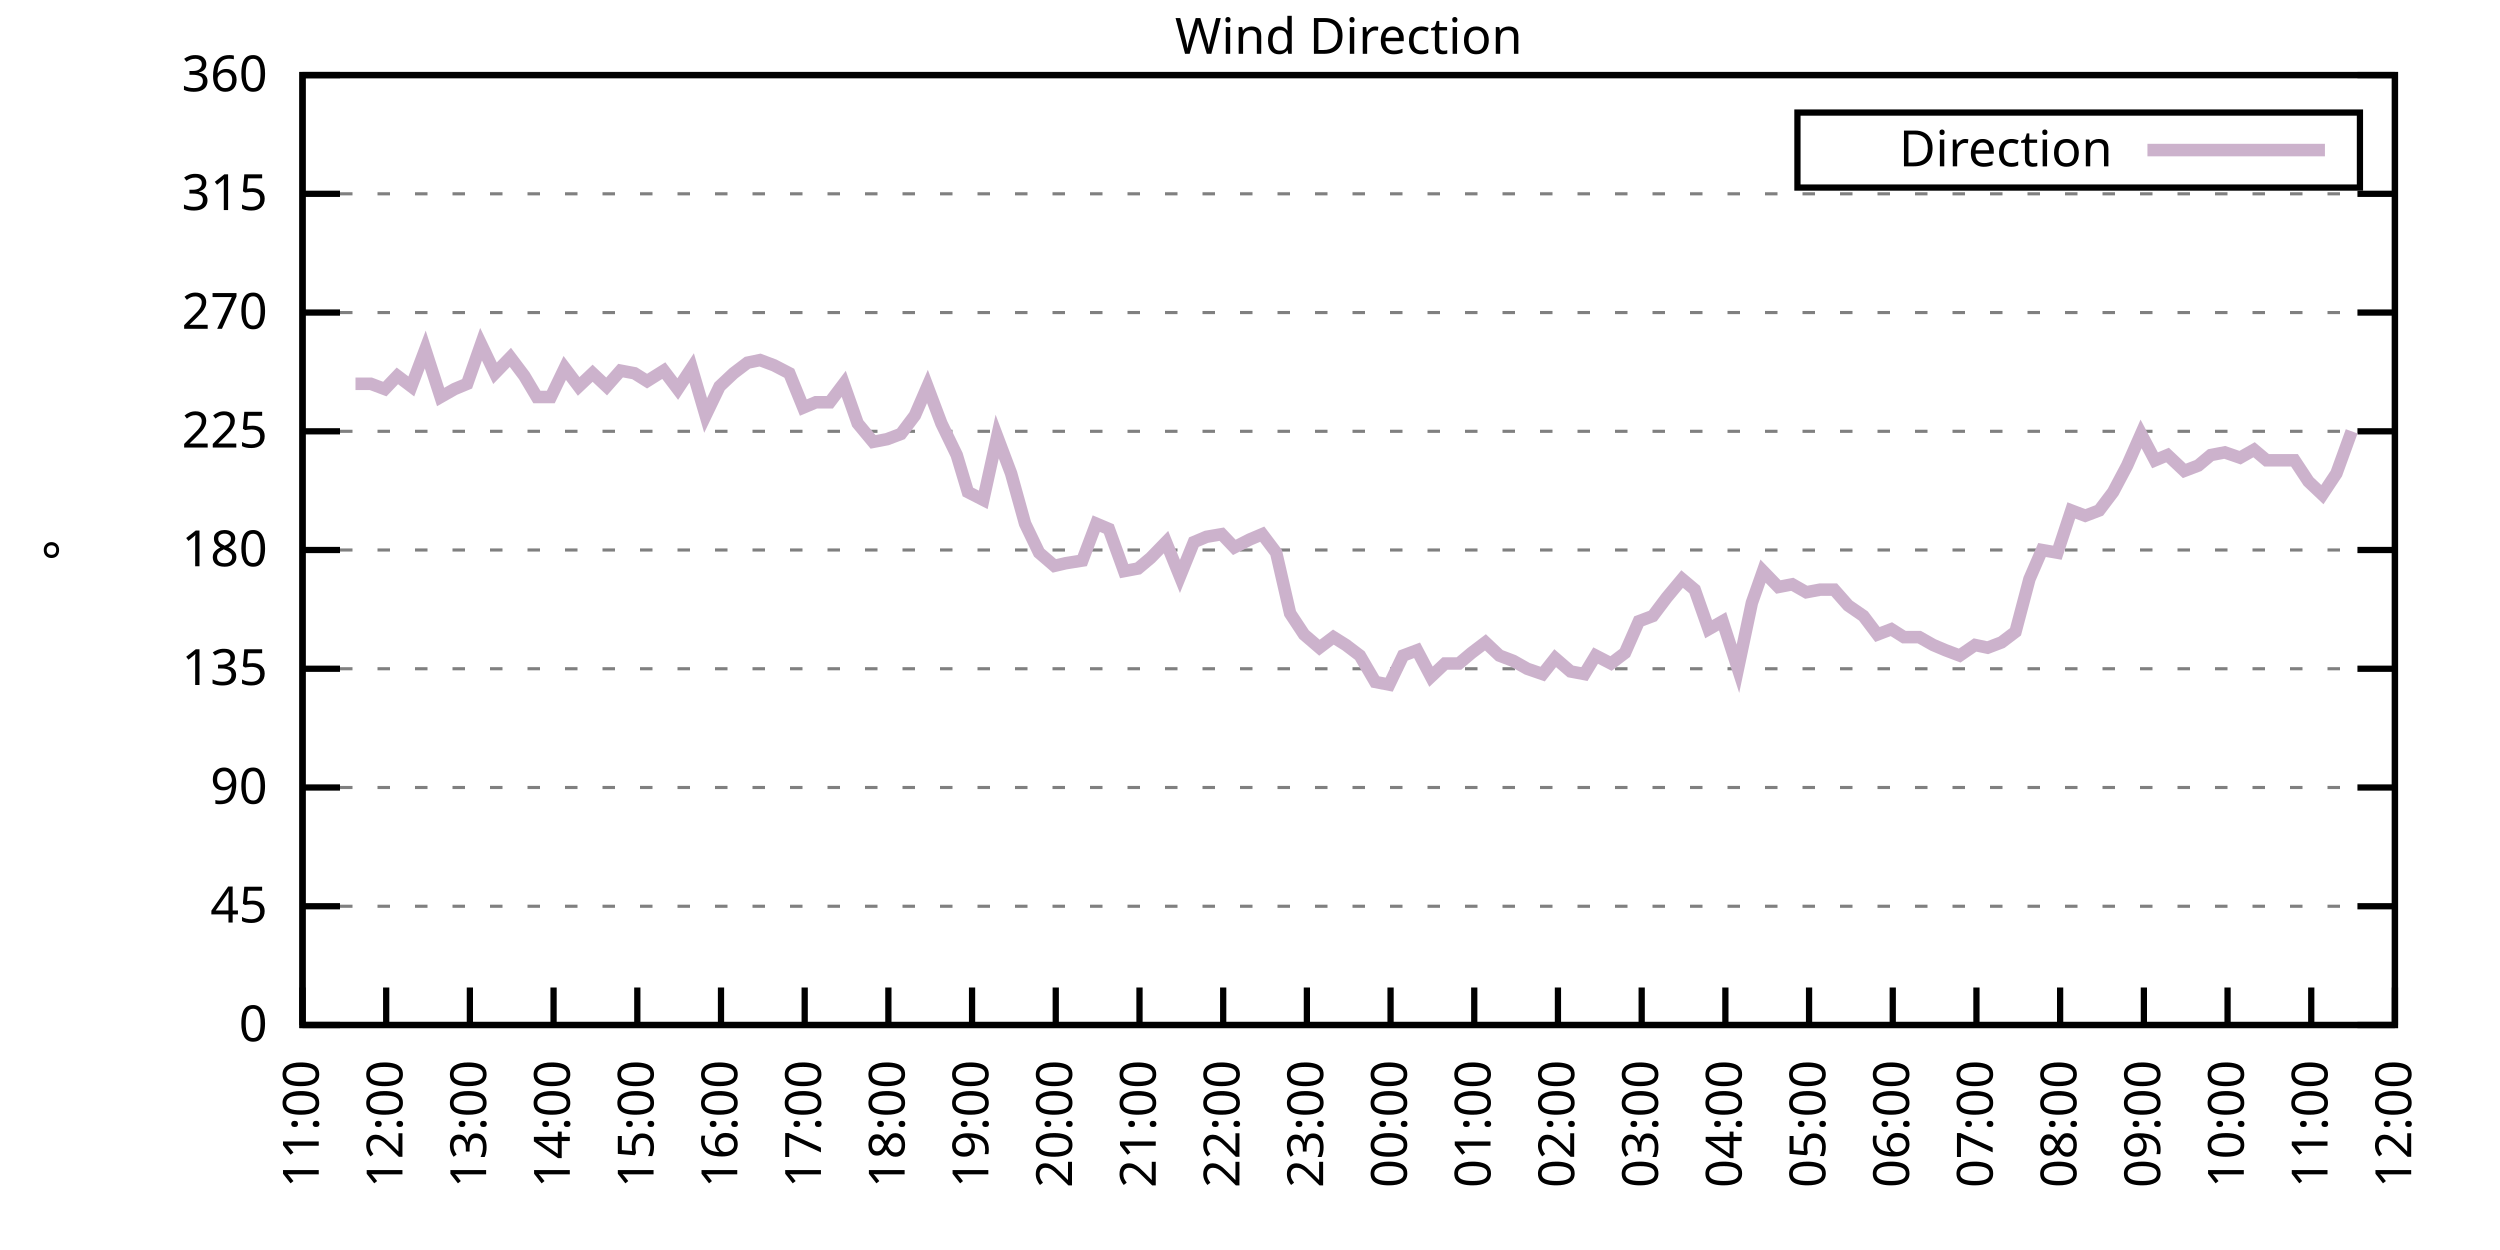
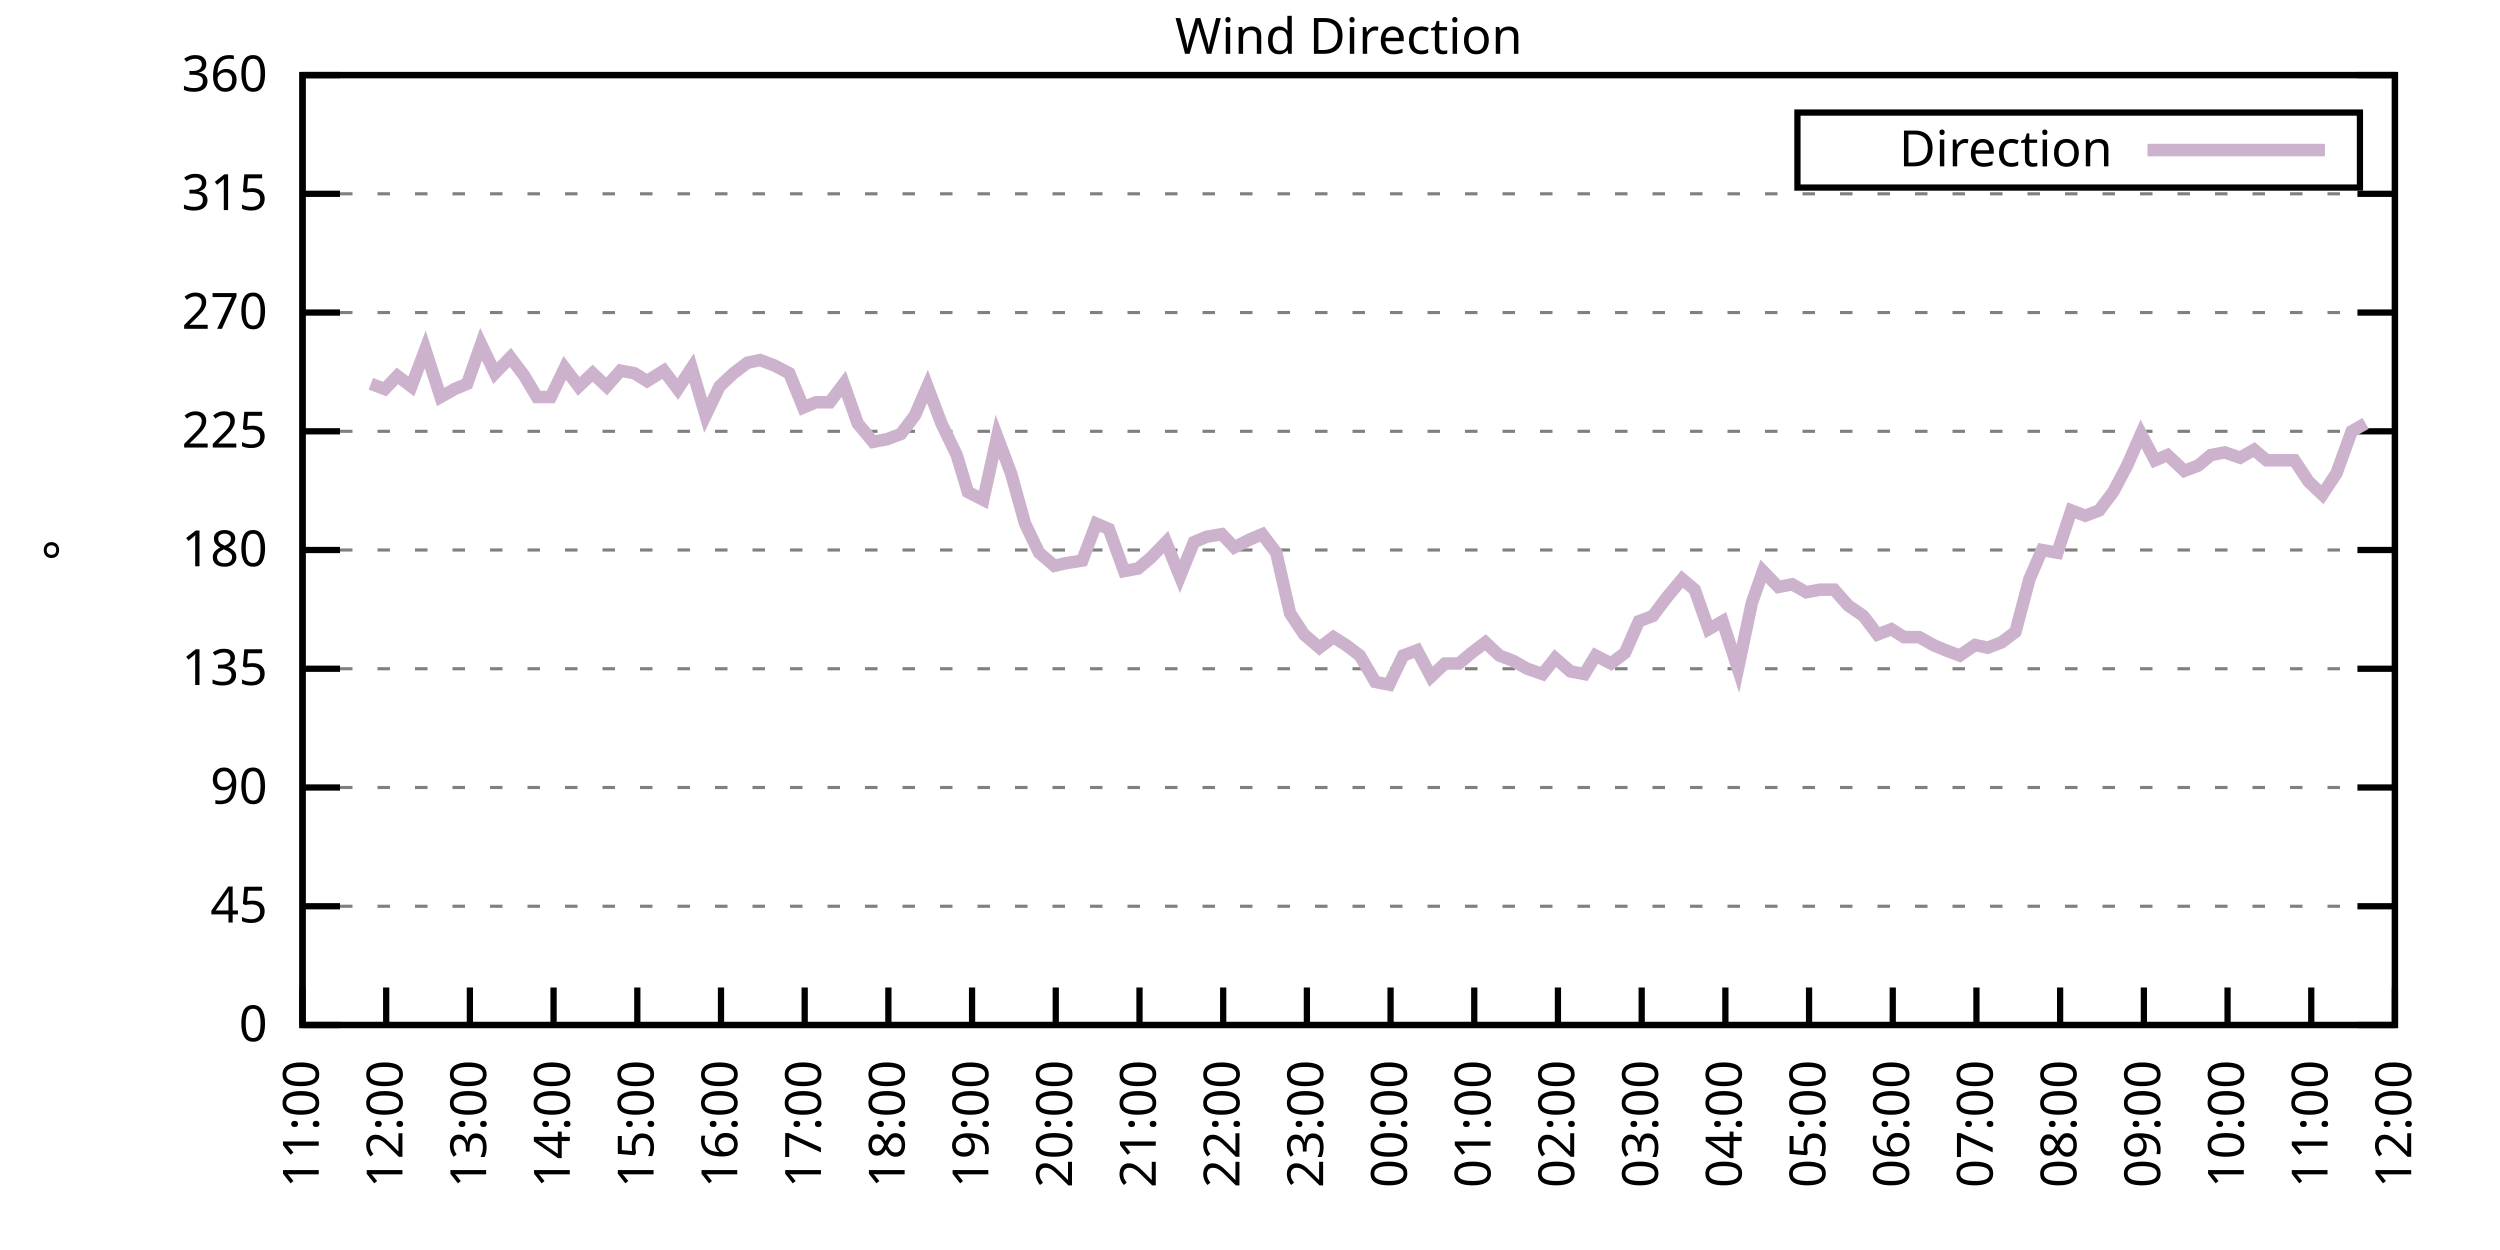
<svg xmlns="http://www.w3.org/2000/svg" xmlns:xlink="http://www.w3.org/1999/xlink" width="400" height="200" viewBox="0 0 400 200">
  <g id="gnuplot_canvas">
    <rect x="0" y="0" width="400" height="200" fill="none" />
    <defs>
      <circle id="gpDot" r="0.5" stroke-width="0.5" stroke="currentColor" />
      <path id="gpPt0" stroke-width="0.333" stroke="currentColor" d="M-1,0 h2 M0,-1 v2" />
      <path id="gpPt1" stroke-width="0.333" stroke="currentColor" d="M-1,-1 L1,1 M1,-1 L-1,1" />
      <path id="gpPt2" stroke-width="0.333" stroke="currentColor" d="M-1,0 L1,0 M0,-1 L0,1 M-1,-1 L1,1 M-1,1 L1,-1" />
      <rect id="gpPt3" stroke-width="0.333" stroke="currentColor" x="-1" y="-1" width="2" height="2" />
      <rect id="gpPt4" stroke-width="0.333" stroke="currentColor" fill="currentColor" x="-1" y="-1" width="2" height="2" />
      <circle id="gpPt5" stroke-width="0.333" stroke="currentColor" cx="0" cy="0" r="1" />
      <use xlink:href="#gpPt5" id="gpPt6" fill="currentColor" stroke="none" />
      <path id="gpPt7" stroke-width="0.333" stroke="currentColor" d="M0,-1.33 L-1.33,0.67 L1.33,0.67 z" />
      <use xlink:href="#gpPt7" id="gpPt8" fill="currentColor" stroke="none" />
      <use xlink:href="#gpPt7" id="gpPt9" stroke="currentColor" transform="rotate(180)" />
      <use xlink:href="#gpPt9" id="gpPt10" fill="currentColor" stroke="none" />
      <use xlink:href="#gpPt3" id="gpPt11" stroke="currentColor" transform="rotate(45)" />
      <use xlink:href="#gpPt11" id="gpPt12" fill="currentColor" stroke="none" />
      <path id="gpPt13" stroke-width="0.333" stroke="currentColor" d="M0,1.330 L1.265,0.411 L0.782,-1.067 L-0.782,-1.076 L-1.265,0.411 z" />
      <use xlink:href="#gpPt13" id="gpPt14" fill="currentColor" stroke="none" />
      <filter id="textbox" filterUnits="objectBoundingBox" x="0" y="0" height="1" width="1">
        <feFlood flood-color="white" flood-opacity="1" result="bgnd" />
        <feComposite in="SourceGraphic" in2="bgnd" operator="atop" />
      </filter>
      <filter id="greybox" filterUnits="objectBoundingBox" x="0" y="0" height="1" width="1">
        <feFlood flood-color="lightgrey" flood-opacity="1" result="grey" />
        <feComposite in="SourceGraphic" in2="grey" operator="atop" />
      </filter>
    </defs>
    <g fill="none" color="white" stroke="currentColor" stroke-width="1.00" stroke-linecap="butt" stroke-linejoin="miter">
</g>
    <g fill="none" color="black" stroke="currentColor" stroke-width="1.00" stroke-linecap="butt" stroke-linejoin="miter">
      <g stroke="none" shape-rendering="crispEdges">
        <polygon fill="rgb(255, 255, 255)" points="48.40,164.00 383.18,164.00 383.18,12.02 48.40,12.02 " />
      </g>
    </g>
    <g fill="none" color="black" stroke="currentColor" stroke-width="1.00" stroke-linecap="butt" stroke-linejoin="miter">
</g>
    <g fill="none" color="black" stroke="black" stroke-width="0.50" stroke-linecap="butt" stroke-linejoin="miter">
</g>
    <g fill="none" color="gray" stroke="currentColor" stroke-width="0.50" stroke-linecap="butt" stroke-linejoin="miter">
      <path stroke="gray" stroke-dasharray="2,4" class="gridline" d="M48.40,164.00 L383.19,164.00  " />
    </g>
    <g fill="none" color="gray" stroke="gray" stroke-width="1.00" stroke-linecap="butt" stroke-linejoin="miter">
</g>
    <g fill="none" color="black" stroke="currentColor" stroke-width="1.00" stroke-linecap="butt" stroke-linejoin="miter">
      <path stroke="black" d="M48.40,164.00 L54.40,164.00 M383.19,164.00 L377.19,164.00  " />
      <g transform="translate(42.80,166.60)" stroke="none" fill="black" font-family="Sans" font-size="8.00" text-anchor="end">
        <text>
          <tspan font-family="Sans"> 0</tspan>
        </text>
      </g>
    </g>
    <g fill="none" color="black" stroke="currentColor" stroke-width="1.00" stroke-linecap="butt" stroke-linejoin="miter">
</g>
    <g fill="none" color="black" stroke="black" stroke-width="0.50" stroke-linecap="butt" stroke-linejoin="miter">
</g>
    <g fill="none" color="gray" stroke="currentColor" stroke-width="0.50" stroke-linecap="butt" stroke-linejoin="miter">
      <path stroke="gray" stroke-dasharray="2,4" class="gridline" d="M48.40,145.00 L383.19,145.00  " />
    </g>
    <g fill="none" color="gray" stroke="gray" stroke-width="1.00" stroke-linecap="butt" stroke-linejoin="miter">
</g>
    <g fill="none" color="black" stroke="currentColor" stroke-width="1.00" stroke-linecap="butt" stroke-linejoin="miter">
      <path stroke="black" d="M48.40,145.00 L54.40,145.00 M383.19,145.00 L377.19,145.00  " />
      <g transform="translate(42.80,147.60)" stroke="none" fill="black" font-family="Sans" font-size="8.00" text-anchor="end">
        <text>
          <tspan font-family="Sans"> 45</tspan>
        </text>
      </g>
    </g>
    <g fill="none" color="black" stroke="currentColor" stroke-width="1.00" stroke-linecap="butt" stroke-linejoin="miter">
</g>
    <g fill="none" color="black" stroke="black" stroke-width="0.50" stroke-linecap="butt" stroke-linejoin="miter">
</g>
    <g fill="none" color="gray" stroke="currentColor" stroke-width="0.50" stroke-linecap="butt" stroke-linejoin="miter">
      <path stroke="gray" stroke-dasharray="2,4" class="gridline" d="M48.40,126.00 L383.19,126.00  " />
    </g>
    <g fill="none" color="gray" stroke="gray" stroke-width="1.00" stroke-linecap="butt" stroke-linejoin="miter">
</g>
    <g fill="none" color="black" stroke="currentColor" stroke-width="1.00" stroke-linecap="butt" stroke-linejoin="miter">
      <path stroke="black" d="M48.40,126.00 L54.40,126.00 M383.19,126.00 L377.19,126.00  " />
      <g transform="translate(42.80,128.60)" stroke="none" fill="black" font-family="Sans" font-size="8.00" text-anchor="end">
        <text>
          <tspan font-family="Sans"> 90</tspan>
        </text>
      </g>
    </g>
    <g fill="none" color="black" stroke="currentColor" stroke-width="1.00" stroke-linecap="butt" stroke-linejoin="miter">
</g>
    <g fill="none" color="black" stroke="black" stroke-width="0.50" stroke-linecap="butt" stroke-linejoin="miter">
</g>
    <g fill="none" color="gray" stroke="currentColor" stroke-width="0.50" stroke-linecap="butt" stroke-linejoin="miter">
      <path stroke="gray" stroke-dasharray="2,4" class="gridline" d="M48.40,107.00 L383.19,107.00  " />
    </g>
    <g fill="none" color="gray" stroke="gray" stroke-width="1.00" stroke-linecap="butt" stroke-linejoin="miter">
</g>
    <g fill="none" color="black" stroke="currentColor" stroke-width="1.00" stroke-linecap="butt" stroke-linejoin="miter">
      <path stroke="black" d="M48.40,107.00 L54.40,107.00 M383.19,107.00 L377.19,107.00  " />
      <g transform="translate(42.80,109.60)" stroke="none" fill="black" font-family="Sans" font-size="8.00" text-anchor="end">
        <text>
          <tspan font-family="Sans"> 135</tspan>
        </text>
      </g>
    </g>
    <g fill="none" color="black" stroke="currentColor" stroke-width="1.00" stroke-linecap="butt" stroke-linejoin="miter">
</g>
    <g fill="none" color="black" stroke="black" stroke-width="0.50" stroke-linecap="butt" stroke-linejoin="miter">
</g>
    <g fill="none" color="gray" stroke="currentColor" stroke-width="0.50" stroke-linecap="butt" stroke-linejoin="miter">
      <path stroke="gray" stroke-dasharray="2,4" class="gridline" d="M48.40,88.00 L383.19,88.00  " />
    </g>
    <g fill="none" color="gray" stroke="gray" stroke-width="1.00" stroke-linecap="butt" stroke-linejoin="miter">
</g>
    <g fill="none" color="black" stroke="currentColor" stroke-width="1.00" stroke-linecap="butt" stroke-linejoin="miter">
      <path stroke="black" d="M48.40,88.00 L54.40,88.00 M383.19,88.00 L377.19,88.00  " />
      <g transform="translate(42.80,90.60)" stroke="none" fill="black" font-family="Sans" font-size="8.00" text-anchor="end">
        <text>
          <tspan font-family="Sans"> 180</tspan>
        </text>
      </g>
    </g>
    <g fill="none" color="black" stroke="currentColor" stroke-width="1.00" stroke-linecap="butt" stroke-linejoin="miter">
</g>
    <g fill="none" color="black" stroke="black" stroke-width="0.50" stroke-linecap="butt" stroke-linejoin="miter">
</g>
    <g fill="none" color="gray" stroke="currentColor" stroke-width="0.50" stroke-linecap="butt" stroke-linejoin="miter">
      <path stroke="gray" stroke-dasharray="2,4" class="gridline" d="M48.40,69.01 L383.19,69.01  " />
    </g>
    <g fill="none" color="gray" stroke="gray" stroke-width="1.00" stroke-linecap="butt" stroke-linejoin="miter">
</g>
    <g fill="none" color="black" stroke="currentColor" stroke-width="1.00" stroke-linecap="butt" stroke-linejoin="miter">
      <path stroke="black" d="M48.40,69.01 L54.40,69.01 M383.19,69.01 L377.19,69.01  " />
      <g transform="translate(42.80,71.61)" stroke="none" fill="black" font-family="Sans" font-size="8.00" text-anchor="end">
        <text>
          <tspan font-family="Sans"> 225</tspan>
        </text>
      </g>
    </g>
    <g fill="none" color="black" stroke="currentColor" stroke-width="1.00" stroke-linecap="butt" stroke-linejoin="miter">
</g>
    <g fill="none" color="black" stroke="black" stroke-width="0.50" stroke-linecap="butt" stroke-linejoin="miter">
</g>
    <g fill="none" color="gray" stroke="currentColor" stroke-width="0.50" stroke-linecap="butt" stroke-linejoin="miter">
      <path stroke="gray" stroke-dasharray="2,4" class="gridline" d="M48.40,50.01 L383.19,50.01  " />
    </g>
    <g fill="none" color="gray" stroke="gray" stroke-width="1.00" stroke-linecap="butt" stroke-linejoin="miter">
</g>
    <g fill="none" color="black" stroke="currentColor" stroke-width="1.00" stroke-linecap="butt" stroke-linejoin="miter">
      <path stroke="black" d="M48.40,50.01 L54.40,50.01 M383.19,50.01 L377.19,50.01  " />
      <g transform="translate(42.80,52.61)" stroke="none" fill="black" font-family="Sans" font-size="8.00" text-anchor="end">
        <text>
          <tspan font-family="Sans"> 270</tspan>
        </text>
      </g>
    </g>
    <g fill="none" color="black" stroke="currentColor" stroke-width="1.00" stroke-linecap="butt" stroke-linejoin="miter">
</g>
    <g fill="none" color="black" stroke="black" stroke-width="0.50" stroke-linecap="butt" stroke-linejoin="miter">
</g>
    <g fill="none" color="gray" stroke="currentColor" stroke-width="0.50" stroke-linecap="butt" stroke-linejoin="miter">
      <path stroke="gray" stroke-dasharray="2,4" class="gridline" d="M48.40,31.01 L383.19,31.01  " />
    </g>
    <g fill="none" color="gray" stroke="gray" stroke-width="1.00" stroke-linecap="butt" stroke-linejoin="miter">
</g>
    <g fill="none" color="black" stroke="currentColor" stroke-width="1.00" stroke-linecap="butt" stroke-linejoin="miter">
      <path stroke="black" d="M48.40,31.01 L54.40,31.01 M383.19,31.01 L377.19,31.01  " />
      <g transform="translate(42.80,33.61)" stroke="none" fill="black" font-family="Sans" font-size="8.00" text-anchor="end">
        <text>
          <tspan font-family="Sans"> 315</tspan>
        </text>
      </g>
    </g>
    <g fill="none" color="black" stroke="currentColor" stroke-width="1.00" stroke-linecap="butt" stroke-linejoin="miter">
</g>
    <g fill="none" color="black" stroke="black" stroke-width="0.50" stroke-linecap="butt" stroke-linejoin="miter">
</g>
    <g fill="none" color="gray" stroke="currentColor" stroke-width="0.50" stroke-linecap="butt" stroke-linejoin="miter">
      <path stroke="gray" stroke-dasharray="2,4" class="gridline" d="M48.40,12.01 L383.19,12.01  " />
    </g>
    <g fill="none" color="gray" stroke="gray" stroke-width="1.00" stroke-linecap="butt" stroke-linejoin="miter">
</g>
    <g fill="none" color="black" stroke="currentColor" stroke-width="1.00" stroke-linecap="butt" stroke-linejoin="miter">
      <path stroke="black" d="M48.40,12.01 L54.40,12.01 M383.19,12.01 L377.19,12.01  " />
      <g transform="translate(42.80,14.61)" stroke="none" fill="black" font-family="Sans" font-size="8.00" text-anchor="end">
        <text>
          <tspan font-family="Sans"> 360</tspan>
        </text>
      </g>
    </g>
    <g fill="none" color="black" stroke="currentColor" stroke-width="1.00" stroke-linecap="butt" stroke-linejoin="miter">
      <path stroke="black" d="M48.40,164.00 L48.40,158.00  " />
      <g transform="translate(51.00,169.60) rotate(270.00)" stroke="none" fill="black" font-family="Sans" font-size="8.00" text-anchor="end">
        <text>
          <tspan font-family="Sans">11:00</tspan>
        </text>
      </g>
    </g>
    <g fill="none" color="black" stroke="currentColor" stroke-width="1.00" stroke-linecap="butt" stroke-linejoin="miter">
      <path stroke="black" d="M61.79,164.00 L61.79,158.00  " />
      <g transform="translate(64.39,169.60) rotate(270.00)" stroke="none" fill="black" font-family="Sans" font-size="8.00" text-anchor="end">
        <text>
          <tspan font-family="Sans">12:00</tspan>
        </text>
      </g>
    </g>
    <g fill="none" color="black" stroke="currentColor" stroke-width="1.00" stroke-linecap="butt" stroke-linejoin="miter">
      <path stroke="black" d="M75.18,164.00 L75.18,158.00  " />
      <g transform="translate(77.78,169.60) rotate(270.00)" stroke="none" fill="black" font-family="Sans" font-size="8.00" text-anchor="end">
        <text>
          <tspan font-family="Sans">13:00</tspan>
        </text>
      </g>
    </g>
    <g fill="none" color="black" stroke="currentColor" stroke-width="1.00" stroke-linecap="butt" stroke-linejoin="miter">
      <path stroke="black" d="M88.57,164.00 L88.57,158.00  " />
      <g transform="translate(91.17,169.60) rotate(270.00)" stroke="none" fill="black" font-family="Sans" font-size="8.00" text-anchor="end">
        <text>
          <tspan font-family="Sans">14:00</tspan>
        </text>
      </g>
    </g>
    <g fill="none" color="black" stroke="currentColor" stroke-width="1.00" stroke-linecap="butt" stroke-linejoin="miter">
      <path stroke="black" d="M101.97,164.00 L101.97,158.00  " />
      <g transform="translate(104.57,169.60) rotate(270.00)" stroke="none" fill="black" font-family="Sans" font-size="8.00" text-anchor="end">
        <text>
          <tspan font-family="Sans">15:00</tspan>
        </text>
      </g>
    </g>
    <g fill="none" color="black" stroke="currentColor" stroke-width="1.00" stroke-linecap="butt" stroke-linejoin="miter">
      <path stroke="black" d="M115.36,164.00 L115.36,158.00  " />
      <g transform="translate(117.96,169.60) rotate(270.00)" stroke="none" fill="black" font-family="Sans" font-size="8.00" text-anchor="end">
        <text>
          <tspan font-family="Sans">16:00</tspan>
        </text>
      </g>
    </g>
    <g fill="none" color="black" stroke="currentColor" stroke-width="1.00" stroke-linecap="butt" stroke-linejoin="miter">
      <path stroke="black" d="M128.75,164.00 L128.75,158.00  " />
      <g transform="translate(131.35,169.60) rotate(270.00)" stroke="none" fill="black" font-family="Sans" font-size="8.00" text-anchor="end">
        <text>
          <tspan font-family="Sans">17:00</tspan>
        </text>
      </g>
    </g>
    <g fill="none" color="black" stroke="currentColor" stroke-width="1.00" stroke-linecap="butt" stroke-linejoin="miter">
      <path stroke="black" d="M142.14,164.00 L142.14,158.00  " />
      <g transform="translate(144.74,169.60) rotate(270.00)" stroke="none" fill="black" font-family="Sans" font-size="8.00" text-anchor="end">
        <text>
          <tspan font-family="Sans">18:00</tspan>
        </text>
      </g>
    </g>
    <g fill="none" color="black" stroke="currentColor" stroke-width="1.00" stroke-linecap="butt" stroke-linejoin="miter">
      <path stroke="black" d="M155.53,164.00 L155.53,158.00  " />
      <g transform="translate(158.13,169.60) rotate(270.00)" stroke="none" fill="black" font-family="Sans" font-size="8.00" text-anchor="end">
        <text>
          <tspan font-family="Sans">19:00</tspan>
        </text>
      </g>
    </g>
    <g fill="none" color="black" stroke="currentColor" stroke-width="1.00" stroke-linecap="butt" stroke-linejoin="miter">
      <path stroke="black" d="M168.92,164.00 L168.92,158.00  " />
      <g transform="translate(171.52,169.60) rotate(270.00)" stroke="none" fill="black" font-family="Sans" font-size="8.00" text-anchor="end">
        <text>
          <tspan font-family="Sans">20:00</tspan>
        </text>
      </g>
    </g>
    <g fill="none" color="black" stroke="currentColor" stroke-width="1.00" stroke-linecap="butt" stroke-linejoin="miter">
      <path stroke="black" d="M182.32,164.00 L182.32,158.00  " />
      <g transform="translate(184.92,169.60) rotate(270.00)" stroke="none" fill="black" font-family="Sans" font-size="8.00" text-anchor="end">
        <text>
          <tspan font-family="Sans">21:00</tspan>
        </text>
      </g>
    </g>
    <g fill="none" color="black" stroke="currentColor" stroke-width="1.00" stroke-linecap="butt" stroke-linejoin="miter">
      <path stroke="black" d="M195.71,164.00 L195.71,158.00  " />
      <g transform="translate(198.31,169.60) rotate(270.00)" stroke="none" fill="black" font-family="Sans" font-size="8.00" text-anchor="end">
        <text>
          <tspan font-family="Sans">22:00</tspan>
        </text>
      </g>
    </g>
    <g fill="none" color="black" stroke="currentColor" stroke-width="1.00" stroke-linecap="butt" stroke-linejoin="miter">
      <path stroke="black" d="M209.10,164.00 L209.10,158.00  " />
      <g transform="translate(211.70,169.60) rotate(270.00)" stroke="none" fill="black" font-family="Sans" font-size="8.00" text-anchor="end">
        <text>
          <tspan font-family="Sans">23:00</tspan>
        </text>
      </g>
    </g>
    <g fill="none" color="black" stroke="currentColor" stroke-width="1.00" stroke-linecap="butt" stroke-linejoin="miter">
      <path stroke="black" d="M222.49,164.00 L222.49,158.00  " />
      <g transform="translate(225.09,169.60) rotate(270.00)" stroke="none" fill="black" font-family="Sans" font-size="8.00" text-anchor="end">
        <text>
          <tspan font-family="Sans">00:00</tspan>
        </text>
      </g>
    </g>
    <g fill="none" color="black" stroke="currentColor" stroke-width="1.00" stroke-linecap="butt" stroke-linejoin="miter">
      <path stroke="black" d="M235.88,164.00 L235.88,158.00  " />
      <g transform="translate(238.48,169.60) rotate(270.00)" stroke="none" fill="black" font-family="Sans" font-size="8.00" text-anchor="end">
        <text>
          <tspan font-family="Sans">01:00</tspan>
        </text>
      </g>
    </g>
    <g fill="none" color="black" stroke="currentColor" stroke-width="1.00" stroke-linecap="butt" stroke-linejoin="miter">
      <path stroke="black" d="M249.27,164.00 L249.27,158.00  " />
      <g transform="translate(251.87,169.60) rotate(270.00)" stroke="none" fill="black" font-family="Sans" font-size="8.00" text-anchor="end">
        <text>
          <tspan font-family="Sans">02:00</tspan>
        </text>
      </g>
    </g>
    <g fill="none" color="black" stroke="currentColor" stroke-width="1.00" stroke-linecap="butt" stroke-linejoin="miter">
      <path stroke="black" d="M262.67,164.00 L262.67,158.00  " />
      <g transform="translate(265.27,169.60) rotate(270.00)" stroke="none" fill="black" font-family="Sans" font-size="8.00" text-anchor="end">
        <text>
          <tspan font-family="Sans">03:00</tspan>
        </text>
      </g>
    </g>
    <g fill="none" color="black" stroke="currentColor" stroke-width="1.00" stroke-linecap="butt" stroke-linejoin="miter">
      <path stroke="black" d="M276.06,164.00 L276.06,158.00  " />
      <g transform="translate(278.66,169.60) rotate(270.00)" stroke="none" fill="black" font-family="Sans" font-size="8.00" text-anchor="end">
        <text>
          <tspan font-family="Sans">04:00</tspan>
        </text>
      </g>
    </g>
    <g fill="none" color="black" stroke="currentColor" stroke-width="1.00" stroke-linecap="butt" stroke-linejoin="miter">
      <path stroke="black" d="M289.45,164.00 L289.45,158.00  " />
      <g transform="translate(292.05,169.60) rotate(270.00)" stroke="none" fill="black" font-family="Sans" font-size="8.00" text-anchor="end">
        <text>
          <tspan font-family="Sans">05:00</tspan>
        </text>
      </g>
    </g>
    <g fill="none" color="black" stroke="currentColor" stroke-width="1.00" stroke-linecap="butt" stroke-linejoin="miter">
      <path stroke="black" d="M302.84,164.00 L302.84,158.00  " />
      <g transform="translate(305.44,169.60) rotate(270.00)" stroke="none" fill="black" font-family="Sans" font-size="8.00" text-anchor="end">
        <text>
          <tspan font-family="Sans">06:00</tspan>
        </text>
      </g>
    </g>
    <g fill="none" color="black" stroke="currentColor" stroke-width="1.00" stroke-linecap="butt" stroke-linejoin="miter">
      <path stroke="black" d="M316.23,164.00 L316.23,158.00  " />
      <g transform="translate(318.83,169.60) rotate(270.00)" stroke="none" fill="black" font-family="Sans" font-size="8.00" text-anchor="end">
        <text>
          <tspan font-family="Sans">07:00</tspan>
        </text>
      </g>
    </g>
    <g fill="none" color="black" stroke="currentColor" stroke-width="1.00" stroke-linecap="butt" stroke-linejoin="miter">
      <path stroke="black" d="M329.62,164.00 L329.62,158.00  " />
      <g transform="translate(332.22,169.60) rotate(270.00)" stroke="none" fill="black" font-family="Sans" font-size="8.00" text-anchor="end">
        <text>
          <tspan font-family="Sans">08:00</tspan>
        </text>
      </g>
    </g>
    <g fill="none" color="black" stroke="currentColor" stroke-width="1.00" stroke-linecap="butt" stroke-linejoin="miter">
      <path stroke="black" d="M343.02,164.00 L343.02,158.00  " />
      <g transform="translate(345.62,169.60) rotate(270.00)" stroke="none" fill="black" font-family="Sans" font-size="8.00" text-anchor="end">
        <text>
          <tspan font-family="Sans">09:00</tspan>
        </text>
      </g>
    </g>
    <g fill="none" color="black" stroke="currentColor" stroke-width="1.00" stroke-linecap="butt" stroke-linejoin="miter">
      <path stroke="black" d="M356.41,164.00 L356.41,158.00  " />
      <g transform="translate(359.01,169.60) rotate(270.00)" stroke="none" fill="black" font-family="Sans" font-size="8.00" text-anchor="end">
        <text>
          <tspan font-family="Sans">10:00</tspan>
        </text>
      </g>
    </g>
    <g fill="none" color="black" stroke="currentColor" stroke-width="1.00" stroke-linecap="butt" stroke-linejoin="miter">
      <path stroke="black" d="M369.80,164.00 L369.80,158.00  " />
      <g transform="translate(372.40,169.60) rotate(270.00)" stroke="none" fill="black" font-family="Sans" font-size="8.00" text-anchor="end">
        <text>
          <tspan font-family="Sans">11:00</tspan>
        </text>
      </g>
    </g>
    <g fill="none" color="black" stroke="currentColor" stroke-width="1.00" stroke-linecap="butt" stroke-linejoin="miter">
      <path stroke="black" d="M383.19,164.00 L383.19,158.00  " />
      <g transform="translate(385.79,169.60) rotate(270.00)" stroke="none" fill="black" font-family="Sans" font-size="8.00" text-anchor="end">
        <text>
          <tspan font-family="Sans">12:00</tspan>
        </text>
      </g>
    </g>
    <g fill="none" color="black" stroke="currentColor" stroke-width="1.00" stroke-linecap="butt" stroke-linejoin="miter">
</g>
    <g fill="none" color="black" stroke="currentColor" stroke-width="1.00" stroke-linecap="butt" stroke-linejoin="miter">
      <path stroke="black" d="M48.40,12.01 L48.40,164.00 L383.19,164.00 L383.19,12.01 L48.40,12.01 Z  " />
    </g>
    <g fill="none" color="black" stroke="currentColor" stroke-width="1.00" stroke-linecap="butt" stroke-linejoin="miter">
</g>
    <g fill="none" color="black" stroke="currentColor" stroke-width="1.00" stroke-linecap="butt" stroke-linejoin="miter">
      <path stroke="black" d="M287.59,30.01 L287.59,18.01 L377.59,18.01 L377.59,30.01 L287.59,30.01 Z  " />
    </g>
    <g id="Wind_direction_plot_1">
      <g fill="none" color="white" stroke="black" stroke-width="2.00" stroke-linecap="butt" stroke-linejoin="miter">
</g>
      <g fill="none" color="black" stroke="currentColor" stroke-width="2.00" stroke-linecap="butt" stroke-linejoin="miter">
        <g transform="translate(337.99,26.61)" stroke="none" fill="black" font-family="Sans" font-size="8.00" text-anchor="end">
          <text>
            <tspan font-family="Sans">Direction</tspan>
          </text>
        </g>
      </g>
      <g fill="none" color="black" stroke="currentColor" stroke-width="2.00" stroke-linecap="butt" stroke-linejoin="miter">
-         <path stroke="rgb(204, 178, 204)" d="M343.59,24.01 L371.99,24.01 M56.88,61.41 L59.34,61.41 L61.57,62.25 L63.58,60.14 L65.81,61.83 L68.04,55.92   L70.50,63.52 L72.73,62.25 L74.74,61.41 L76.97,55.07 L79.20,59.72 L81.66,57.18 L83.89,60.14 L85.90,63.52   L88.13,63.52 L90.36,58.87 L92.59,61.83 L94.82,59.72 L97.06,61.83 L99.29,59.30 L101.52,59.72 L103.53,60.98   L106.21,59.30 L108.44,62.25 L110.67,58.87 L112.90,66.47 L115.13,61.83 L117.37,59.72 L119.60,58.03 L121.61,57.61   L123.84,58.45 L126.29,59.72 L128.53,65.21 L130.54,64.36 L132.77,64.36 L135.00,61.41 L137.23,67.74 L139.69,70.70   L141.92,70.27 L144.15,69.43 L146.38,66.47 L148.39,61.83 L150.62,67.74 L153.08,72.81 L154.86,78.72 L157.32,79.98   L159.55,69.85 L161.78,75.76 L164.01,83.78 L166.25,88.43 L168.70,90.54 L170.49,90.12 L173.17,89.69 L175.40,83.78   L177.41,84.63 L179.86,91.38 L182.09,90.96 L184.10,89.27 L186.56,86.74 L188.79,92.23 L191.02,86.74 L193.03,85.89   L195.48,85.47 L197.49,87.58 L199.95,86.32 L201.96,85.47 L204.19,88.43 L206.42,98.14 L208.65,101.52 L211.11,103.63   L213.34,101.94 L215.35,103.20 L217.58,104.89 L220.04,109.11 L222.27,109.54 L224.50,104.89 L226.73,104.05 L228.96,108.27   L231.20,106.16 L233.43,106.16 L235.44,104.47 L237.67,102.78 L239.90,104.89 L242.13,105.74 L244.36,107.00 L246.82,107.85   L248.83,105.31 L251.28,107.43 L253.51,107.85 L255.30,104.89 L257.76,106.16 L259.99,104.47 L262.22,99.40 L264.45,98.56   L266.68,95.60 L269.14,92.65 L271.15,94.34 L273.38,100.67 L275.61,99.40 L278.07,107.00 L280.30,96.45 L282.08,91.38   L284.54,93.92 L286.77,93.49 L289.00,94.76 L291.23,94.34 L293.47,94.34 L295.70,96.87 L298.15,98.56 L300.39,101.52   L302.62,100.67 L304.63,101.94 L307.08,101.94 L309.31,103.20 L311.32,104.05 L313.55,104.89 L316.01,103.20 L318.02,103.63   L320.25,102.78 L322.48,101.09 L324.71,92.65 L326.72,88.00 L329.18,88.43 L331.41,81.67 L333.64,82.52 L335.87,81.67   L338.10,78.72 L340.34,74.49 L342.57,69.43 L344.80,73.65 L346.81,72.81 L349.49,75.34 L351.72,74.49 L353.73,72.81   L355.96,72.38 L358.42,73.23 L360.65,71.96 L362.66,73.65 L365.11,73.65 L367.12,73.65 L369.35,77.03 L371.58,79.14   L373.82,75.76 L376.27,69.01  " />
+         <path stroke="rgb(204, 178, 204)" d="M343.59,24.01 L371.99,24.01 M59.34,61.41 L61.57,62.25 L63.58,60.14 L65.81,61.83 L68.04,55.92 L70.50,63.52   L72.73,62.25 L74.74,61.41 L76.97,55.07 L79.20,59.72 L81.66,57.18 L83.89,60.14 L85.90,63.52 L88.13,63.52   L90.36,58.87 L92.59,61.83 L94.82,59.72 L97.06,61.83 L99.29,59.30 L101.52,59.72 L103.53,60.98 L106.21,59.30   L108.44,62.25 L110.67,58.87 L112.90,66.47 L115.13,61.83 L117.37,59.72 L119.60,58.03 L121.61,57.61 L123.84,58.45   L126.29,59.72 L128.53,65.21 L130.54,64.36 L132.77,64.36 L135.00,61.41 L137.23,67.74 L139.69,70.70 L141.92,70.27   L144.15,69.43 L146.38,66.47 L148.39,61.83 L150.62,67.74 L153.08,72.81 L154.86,78.72 L157.32,79.98 L159.55,69.85   L161.78,75.76 L164.01,83.78 L166.25,88.43 L168.70,90.54 L170.49,90.12 L173.17,89.69 L175.40,83.78 L177.41,84.63   L179.86,91.38 L182.09,90.96 L184.10,89.27 L186.56,86.74 L188.79,92.23 L191.02,86.74 L193.03,85.89 L195.48,85.47   L197.49,87.58 L199.95,86.32 L201.96,85.47 L204.19,88.43 L206.42,98.14 L208.65,101.52 L211.11,103.63 L213.34,101.94   L215.35,103.20 L217.58,104.89 L220.04,109.11 L222.27,109.54 L224.50,104.89 L226.73,104.05 L228.96,108.27 L231.20,106.16   L233.43,106.16 L235.44,104.47 L237.67,102.78 L239.90,104.89 L242.13,105.74 L244.36,107.00 L246.82,107.85 L248.83,105.31   L251.28,107.43 L253.51,107.85 L255.30,104.89 L257.76,106.16 L259.99,104.47 L262.22,99.40 L264.45,98.56 L266.68,95.60   L269.14,92.65 L271.15,94.34 L273.38,100.67 L275.61,99.40 L278.07,107.00 L280.30,96.45 L282.08,91.38 L284.54,93.92   L286.77,93.49 L289.00,94.76 L291.23,94.34 L293.47,94.34 L295.70,96.87 L298.15,98.56 L300.39,101.52 L302.62,100.67   L304.63,101.94 L307.08,101.94 L309.31,103.20 L311.32,104.05 L313.55,104.89 L316.01,103.20 L318.02,103.63 L320.25,102.78   L322.48,101.09 L324.71,92.65 L326.72,88.00 L329.18,88.43 L331.41,81.67 L333.64,82.52 L335.87,81.67 L338.10,78.72   L340.34,74.49 L342.57,69.43 L344.80,73.65 L346.81,72.81 L349.49,75.34 L351.72,74.49 L353.73,72.81 L355.96,72.38   L358.42,73.23 L360.65,71.96 L362.66,73.65 L365.11,73.65 L367.12,73.65 L369.35,77.03 L371.58,79.14 L373.82,75.76   L376.27,69.01 L378.50,67.74  " />
      </g>
    </g>
    <g fill="none" color="black" stroke="currentColor" stroke-width="2.00" stroke-linecap="butt" stroke-linejoin="miter">
</g>
    <g fill="none" color="black" stroke="black" stroke-width="1.00" stroke-linecap="butt" stroke-linejoin="miter">
</g>
    <g fill="none" color="black" stroke="currentColor" stroke-width="1.00" stroke-linecap="butt" stroke-linejoin="miter">
      <path stroke="black" d="M48.40,12.01 L48.40,164.00 L383.19,164.00 L383.19,12.01 L48.40,12.01 Z  " />
      <g transform="translate(12.80,88.01) rotate(270.00)" stroke="none" fill="black" font-family="Sans" font-size="8.00" text-anchor="middle">
        <text>
          <tspan font-family="Sans">°</tspan>
        </text>
      </g>
    </g>
    <g fill="none" color="black" stroke="currentColor" stroke-width="1.00" stroke-linecap="butt" stroke-linejoin="miter">
</g>
    <g fill="none" color="black" stroke="currentColor" stroke-width="1.00" stroke-linecap="butt" stroke-linejoin="miter">
      <g transform="translate(215.79,8.61)" stroke="none" fill="black" font-family="Sans" font-size="8.00" text-anchor="middle">
        <text>
          <tspan font-family="Sans">Wind Direction</tspan>
        </text>
      </g>
    </g>
    <g fill="none" color="black" stroke="currentColor" stroke-width="1.00" stroke-linecap="butt" stroke-linejoin="miter">
</g>
  </g>
</svg>
